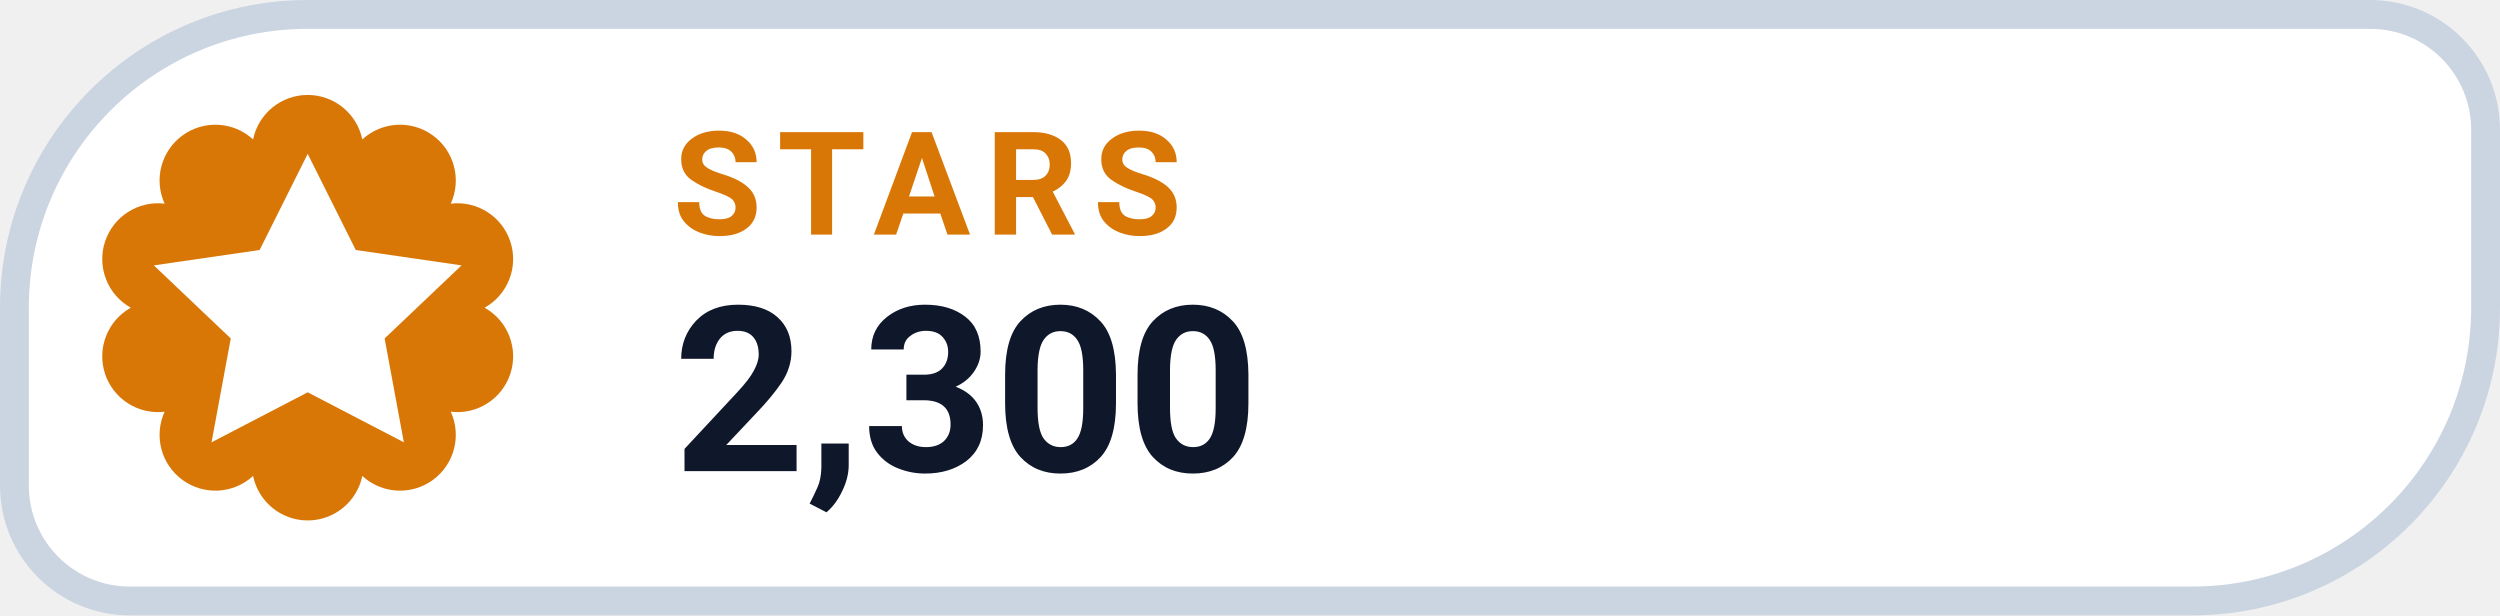
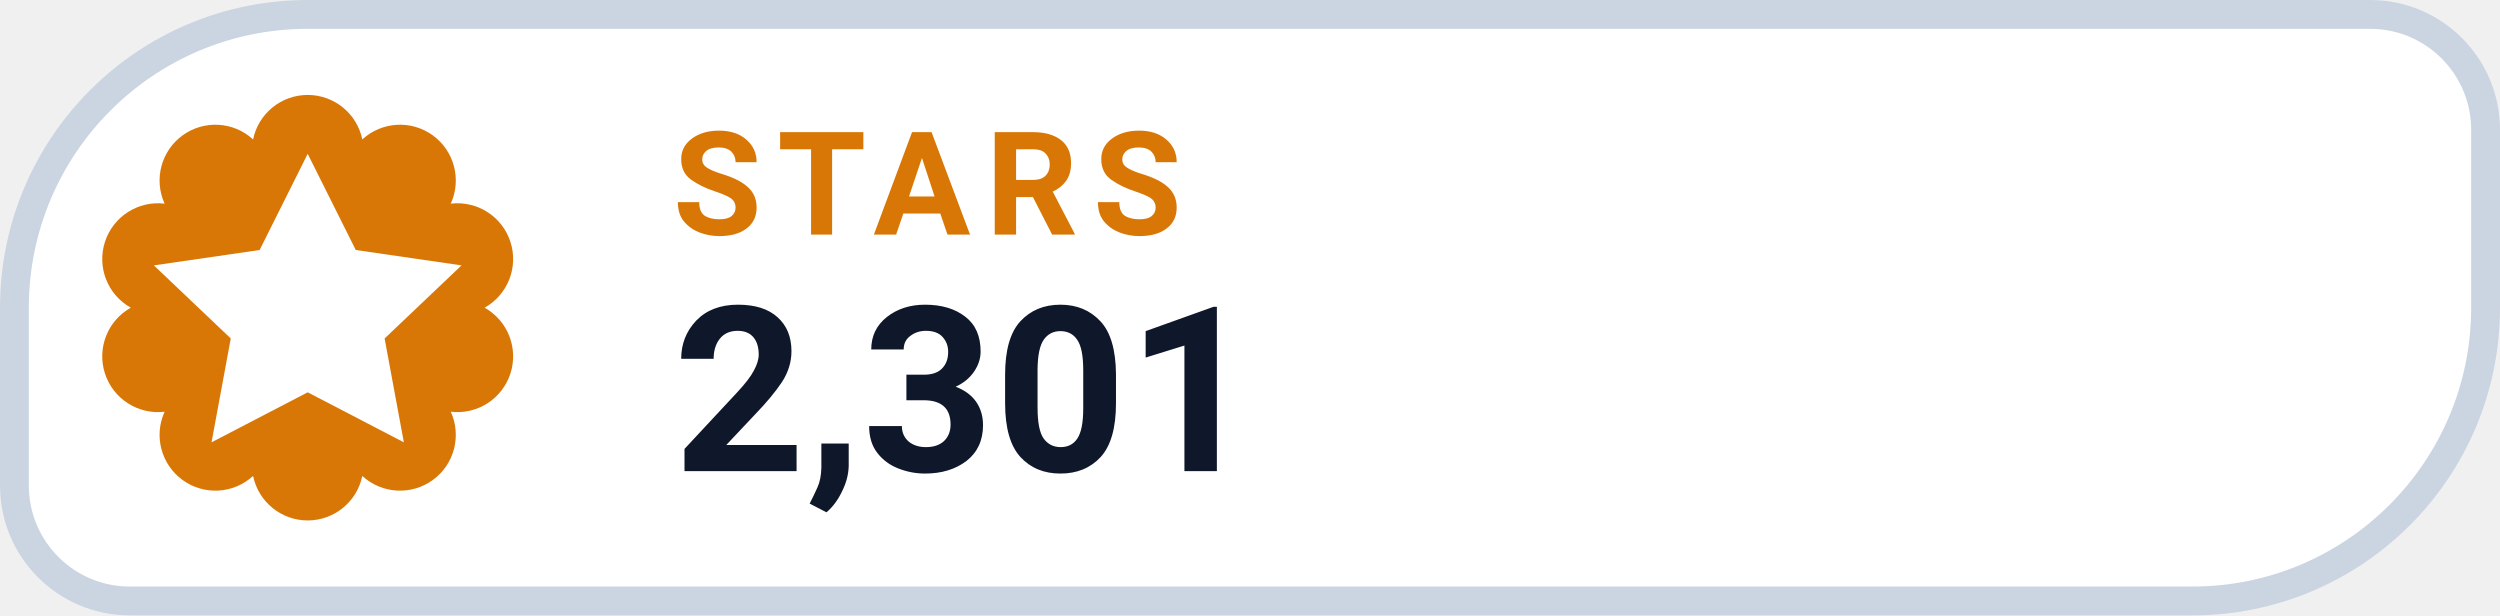
- <svg xmlns="http://www.w3.org/2000/svg" width="130" height="32" viewBox="0 0 130 32" role="img" aria-label="STARS 2,300">
+ <svg xmlns="http://www.w3.org/2000/svg" width="130" height="32" viewBox="0 0 130 32" role="img" aria-label="STARS 2,301">
  <path d="M 16.00 0.75 H 123.25 A 6.00 6.00 0 0 1 129.25 6.75 V 16.00 A 15.25 15.25 0 0 1 114.00 31.25 H 6.75 A 6.00 6.00 0 0 1 0.75 25.25 V 16.00 A 15.25 15.25 0 0 1 16.00 0.75 Z" fill="#FFFFFF" stroke="#CBD5E1" stroke-width="1.5" />
  <path d="M 13.16 7.25 A 2.90 2.90 0 0 1 18.84 7.25 A 2.90 2.90 0 0 1 23.44 10.59 A 2.90 2.90 0 0 1 25.20 16.00 A 2.90 2.90 0 0 1 23.44 21.41 A 2.90 2.90 0 0 1 18.84 24.75 A 2.90 2.90 0 0 1 13.16 24.75 A 2.90 2.90 0 0 1 8.56 21.41 A 2.90 2.90 0 0 1 6.80 16.00 A 2.90 2.90 0 0 1 8.56 10.59 A 2.90 2.90 0 0 1 13.16 7.25 Z" fill="#D97706" />
  <g transform="translate(16 16)" style="color:#FFFFFF;">
    <path d="M0 -8 l2.5 5 5.5 .8 -4 3.8 1 5.4 -5 -2.6 -5 2.6 1 -5.4 -4 -3.8 5.5 -.8 Z" fill="currentColor" />
  </g>
  <text x="35" y="12.2" fill="#D97706" font-family="-apple-system,BlinkMacSystemFont,'Segoe UI',Roboto,Helvetica,Arial,sans-serif" font-size="7.5" font-weight="700" letter-spacing=".8">STARS</text>
-   <text x="35" y="24.5" fill="#0F172A" font-family="-apple-system,BlinkMacSystemFont,'Segoe UI',Roboto,Helvetica,Arial,sans-serif" font-size="12" font-weight="750">2,300</text>
+   <text x="35" y="24.5" fill="#0F172A" font-family="-apple-system,BlinkMacSystemFont,'Segoe UI',Roboto,Helvetica,Arial,sans-serif" font-size="12" font-weight="750">2,301</text>
</svg>
